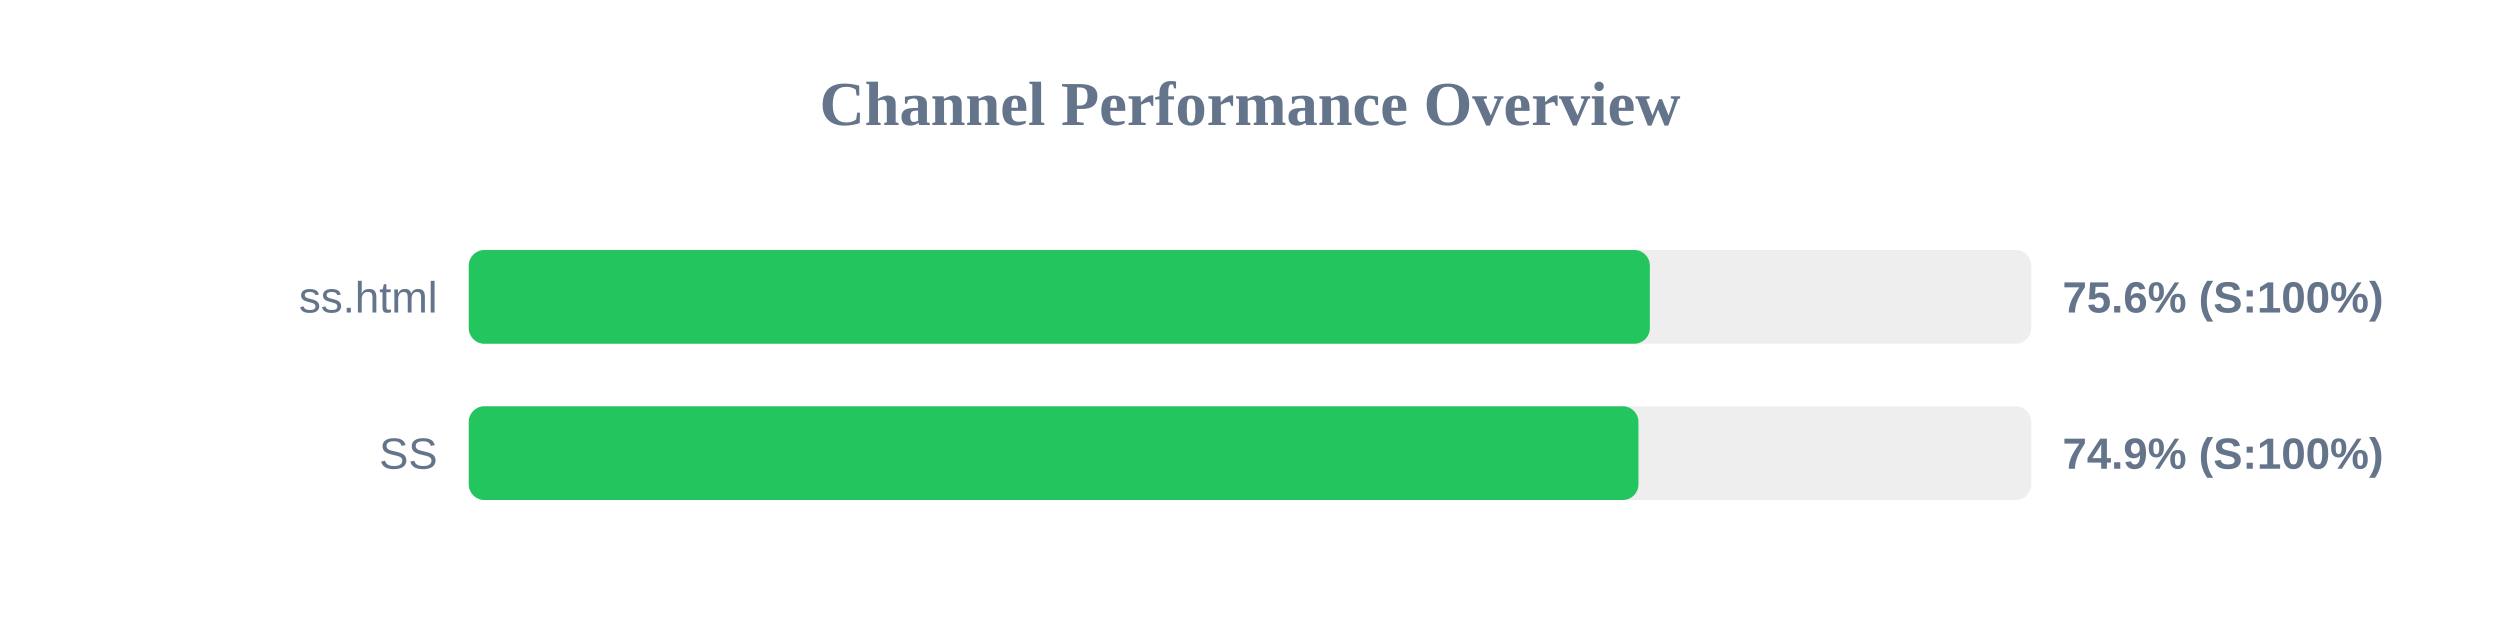
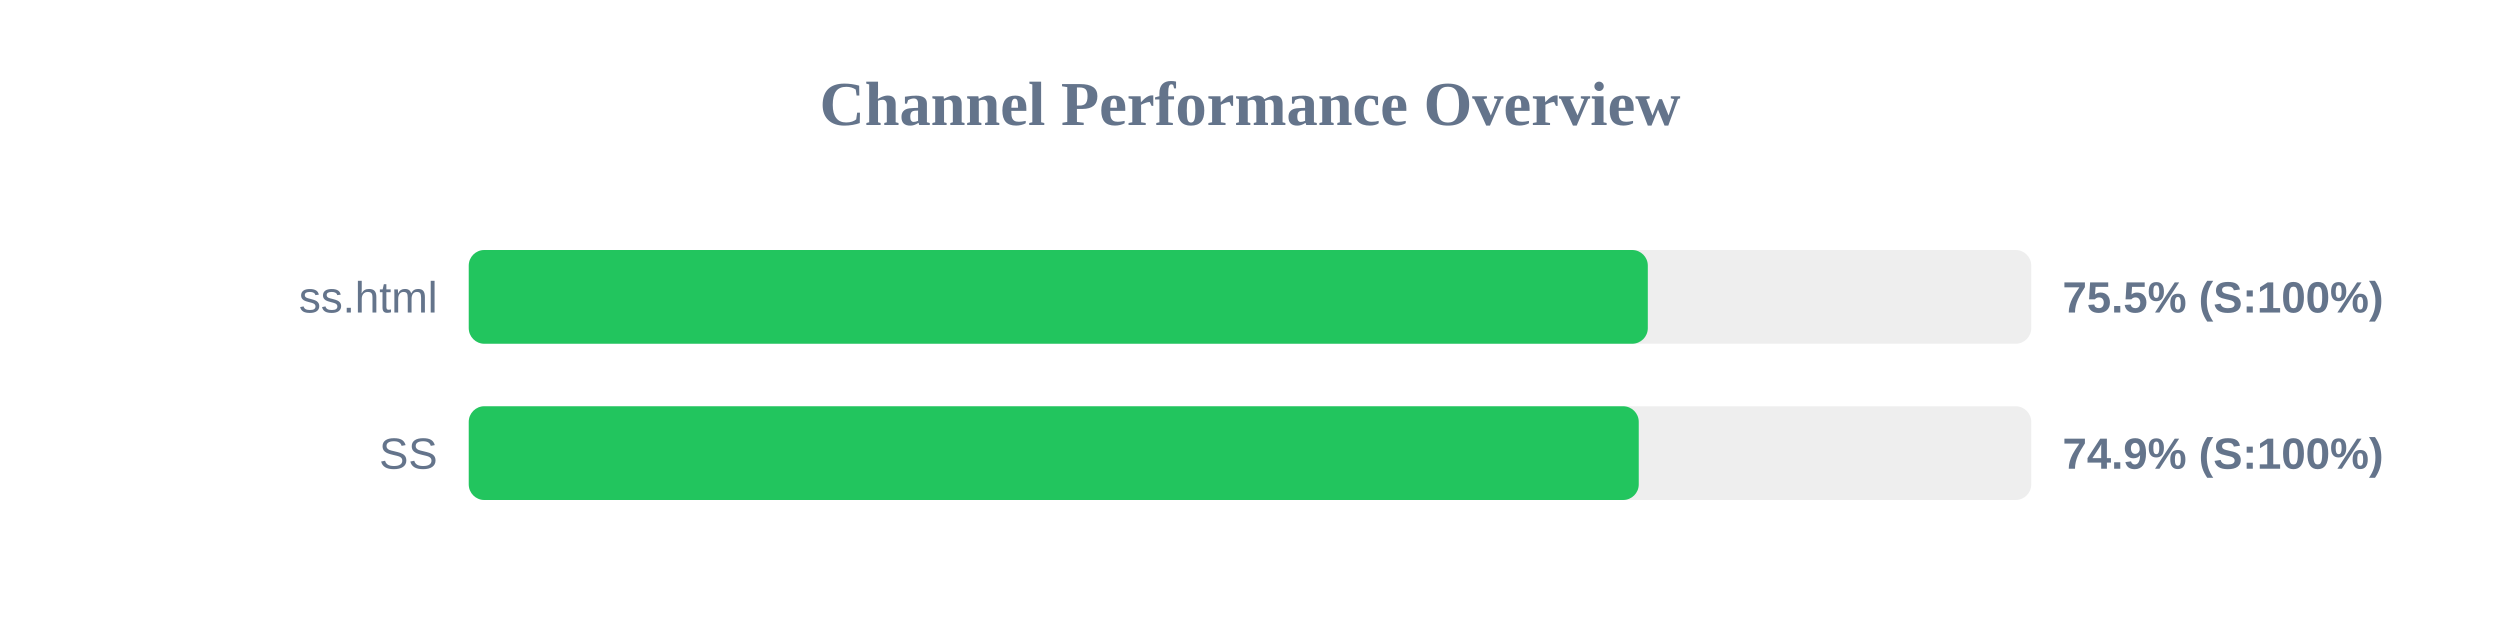
<svg xmlns="http://www.w3.org/2000/svg" width="800" height="200" version="1.1">
  <style>
        .row { font: 14px Arial; fill: #64748b; }
        .score { font: bold 14px Arial; fill: #64748b; }
    </style>
  <text x="400" y="40" text-anchor="middle" font-size="20px" font-weight="bold" fill="#64748b">Channel Performance Overview</text>
  <rect x="150" y="80" width="500" height="30" fill="#eee" rx="5" />
-   <rect x="150" y="80" width="377.95" height="30" fill="#22c55e" rx="5" />
+   <rect x="150" y="80" width="377.3" height="30" fill="#22c55e" rx="5" />
  <text x="140" y="100" text-anchor="end" class="row">ss.html</text>
-   <text x="660" y="100" text-anchor="start" class="score">75.6% (S:100%)</text>
+   <text x="660" y="100" text-anchor="start" class="score">75.5% (S:100%)</text>
  <rect x="150" y="130" width="500" height="30" fill="#eee" rx="5" />
-   <rect x="150" y="130" width="374.3" height="30" fill="#22c55e" rx="5" />
+   <rect x="150" y="130" width="374.4" height="30" fill="#22c55e" rx="5" />
  <text x="140" y="150" text-anchor="end" class="row">SS</text>
  <text x="660" y="150" text-anchor="start" class="score">74.9% (S:100%)</text>
</svg>
